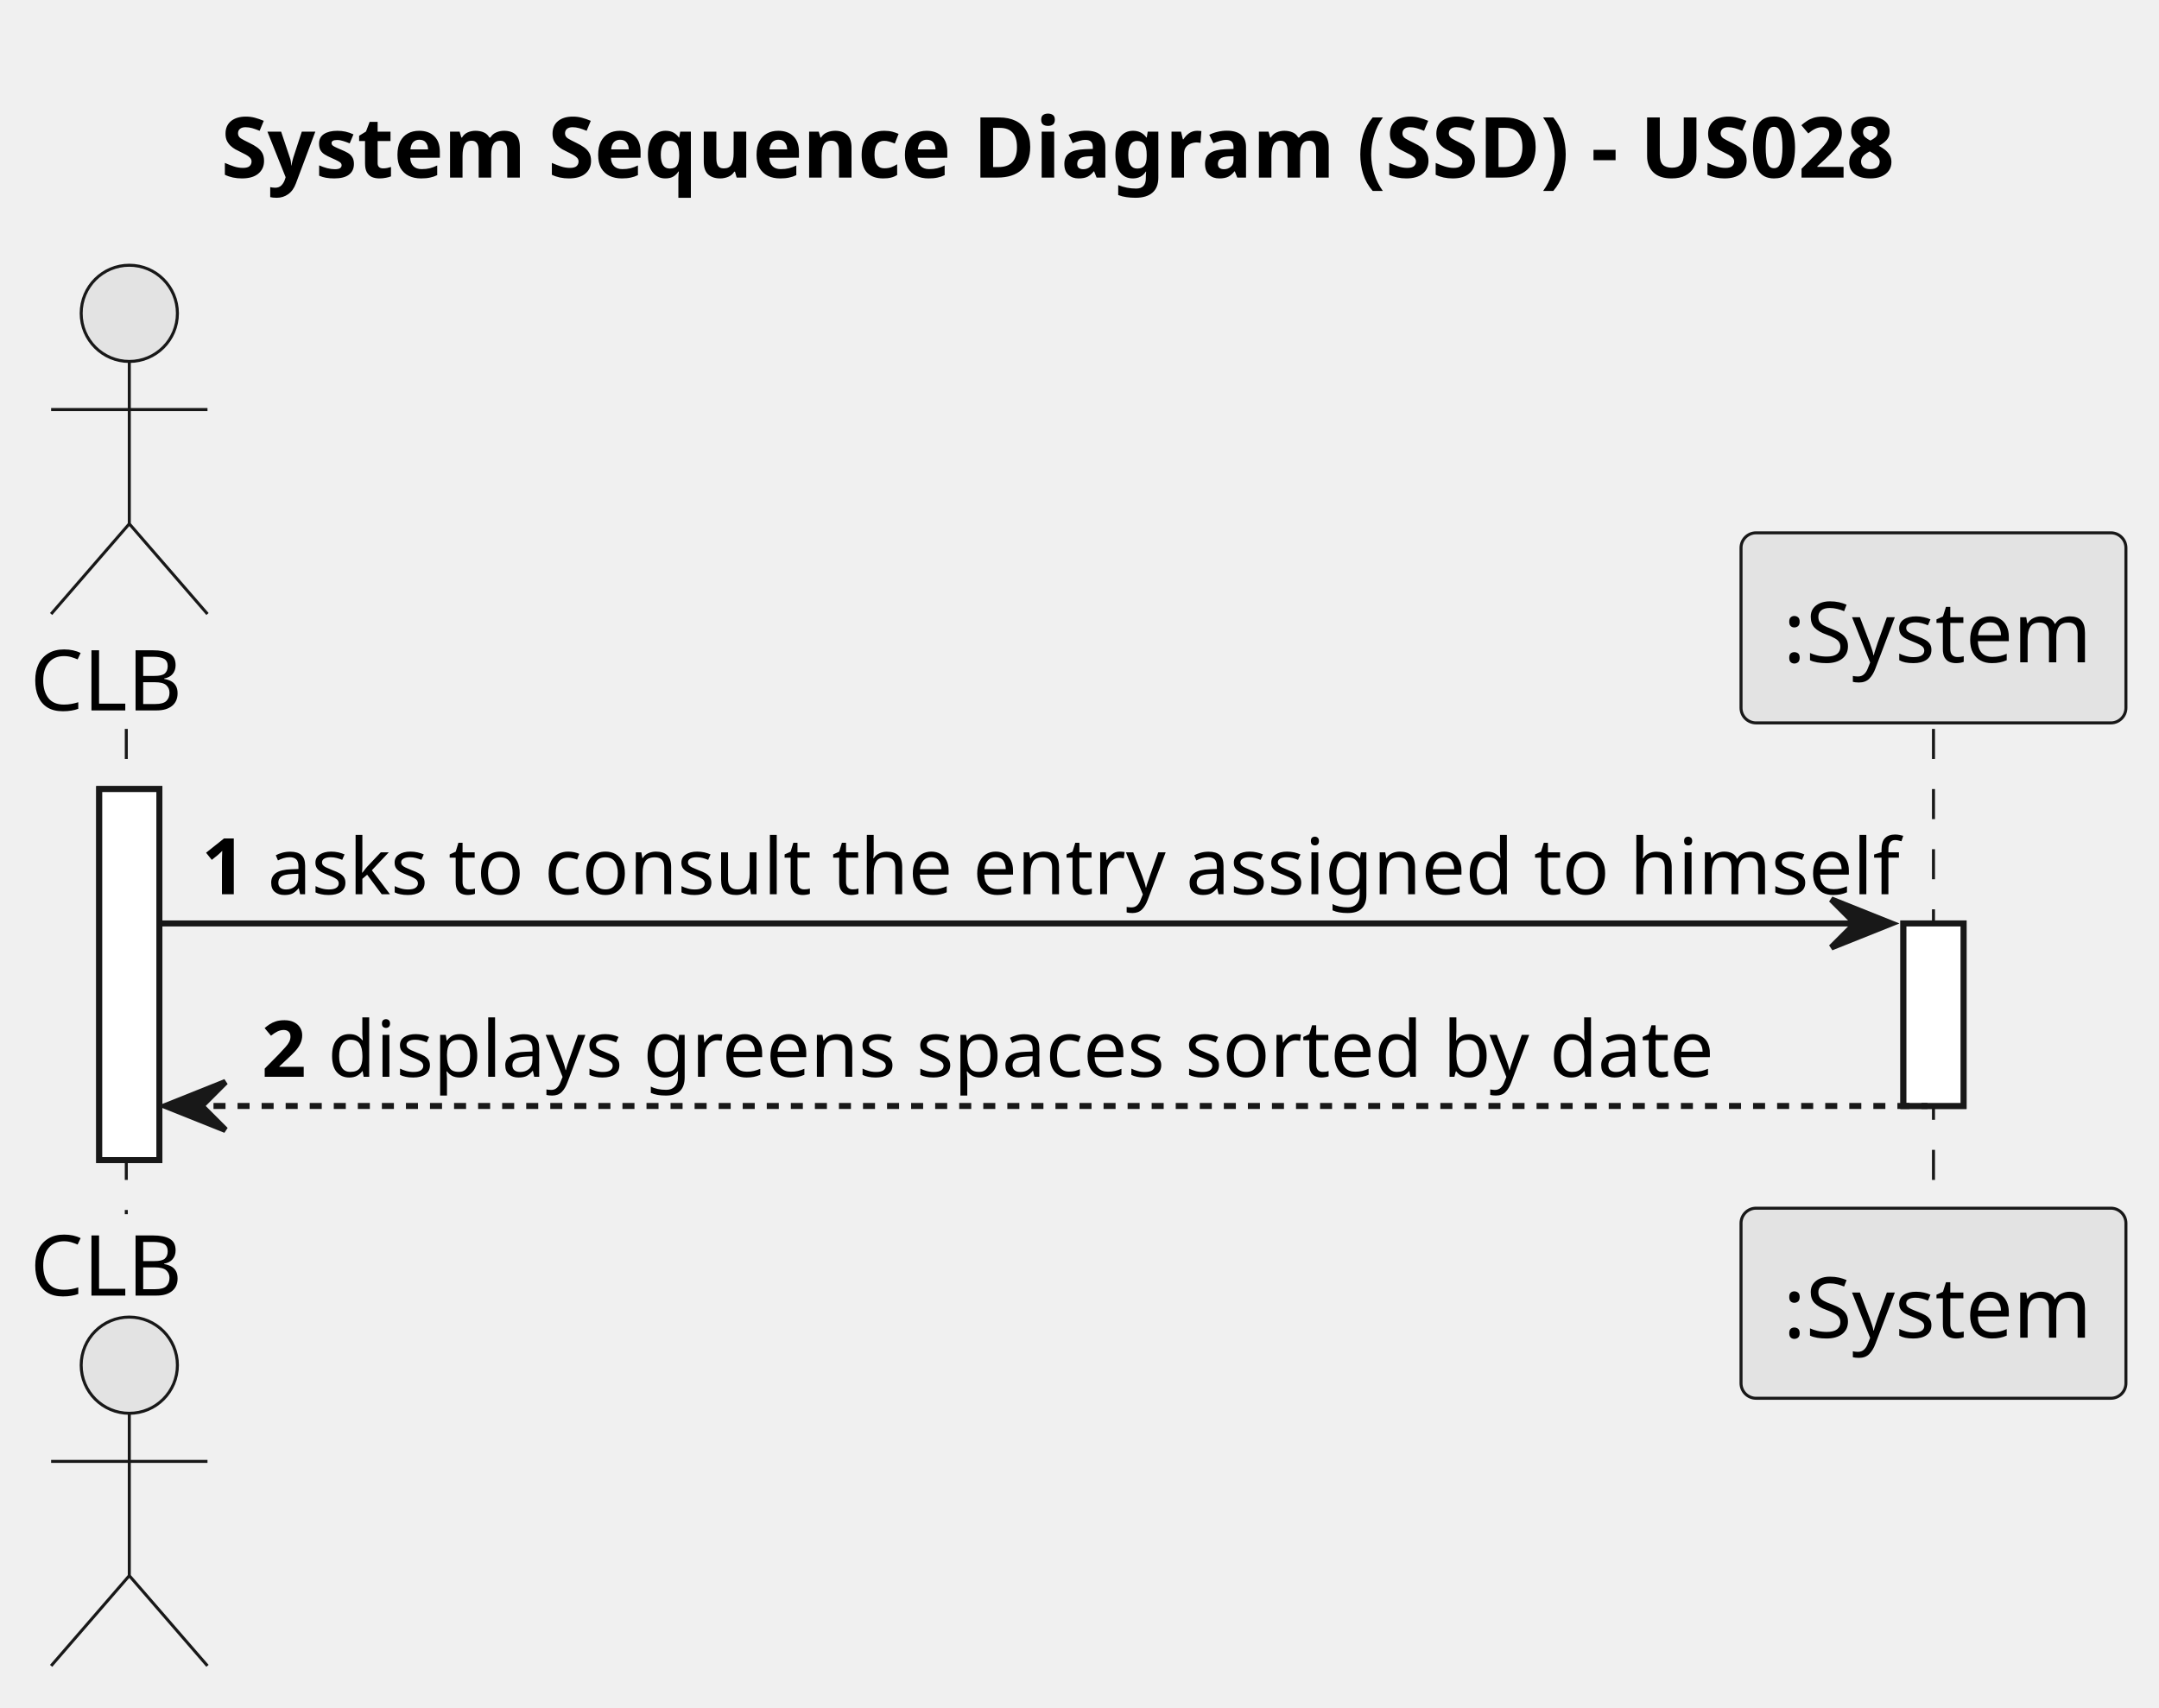
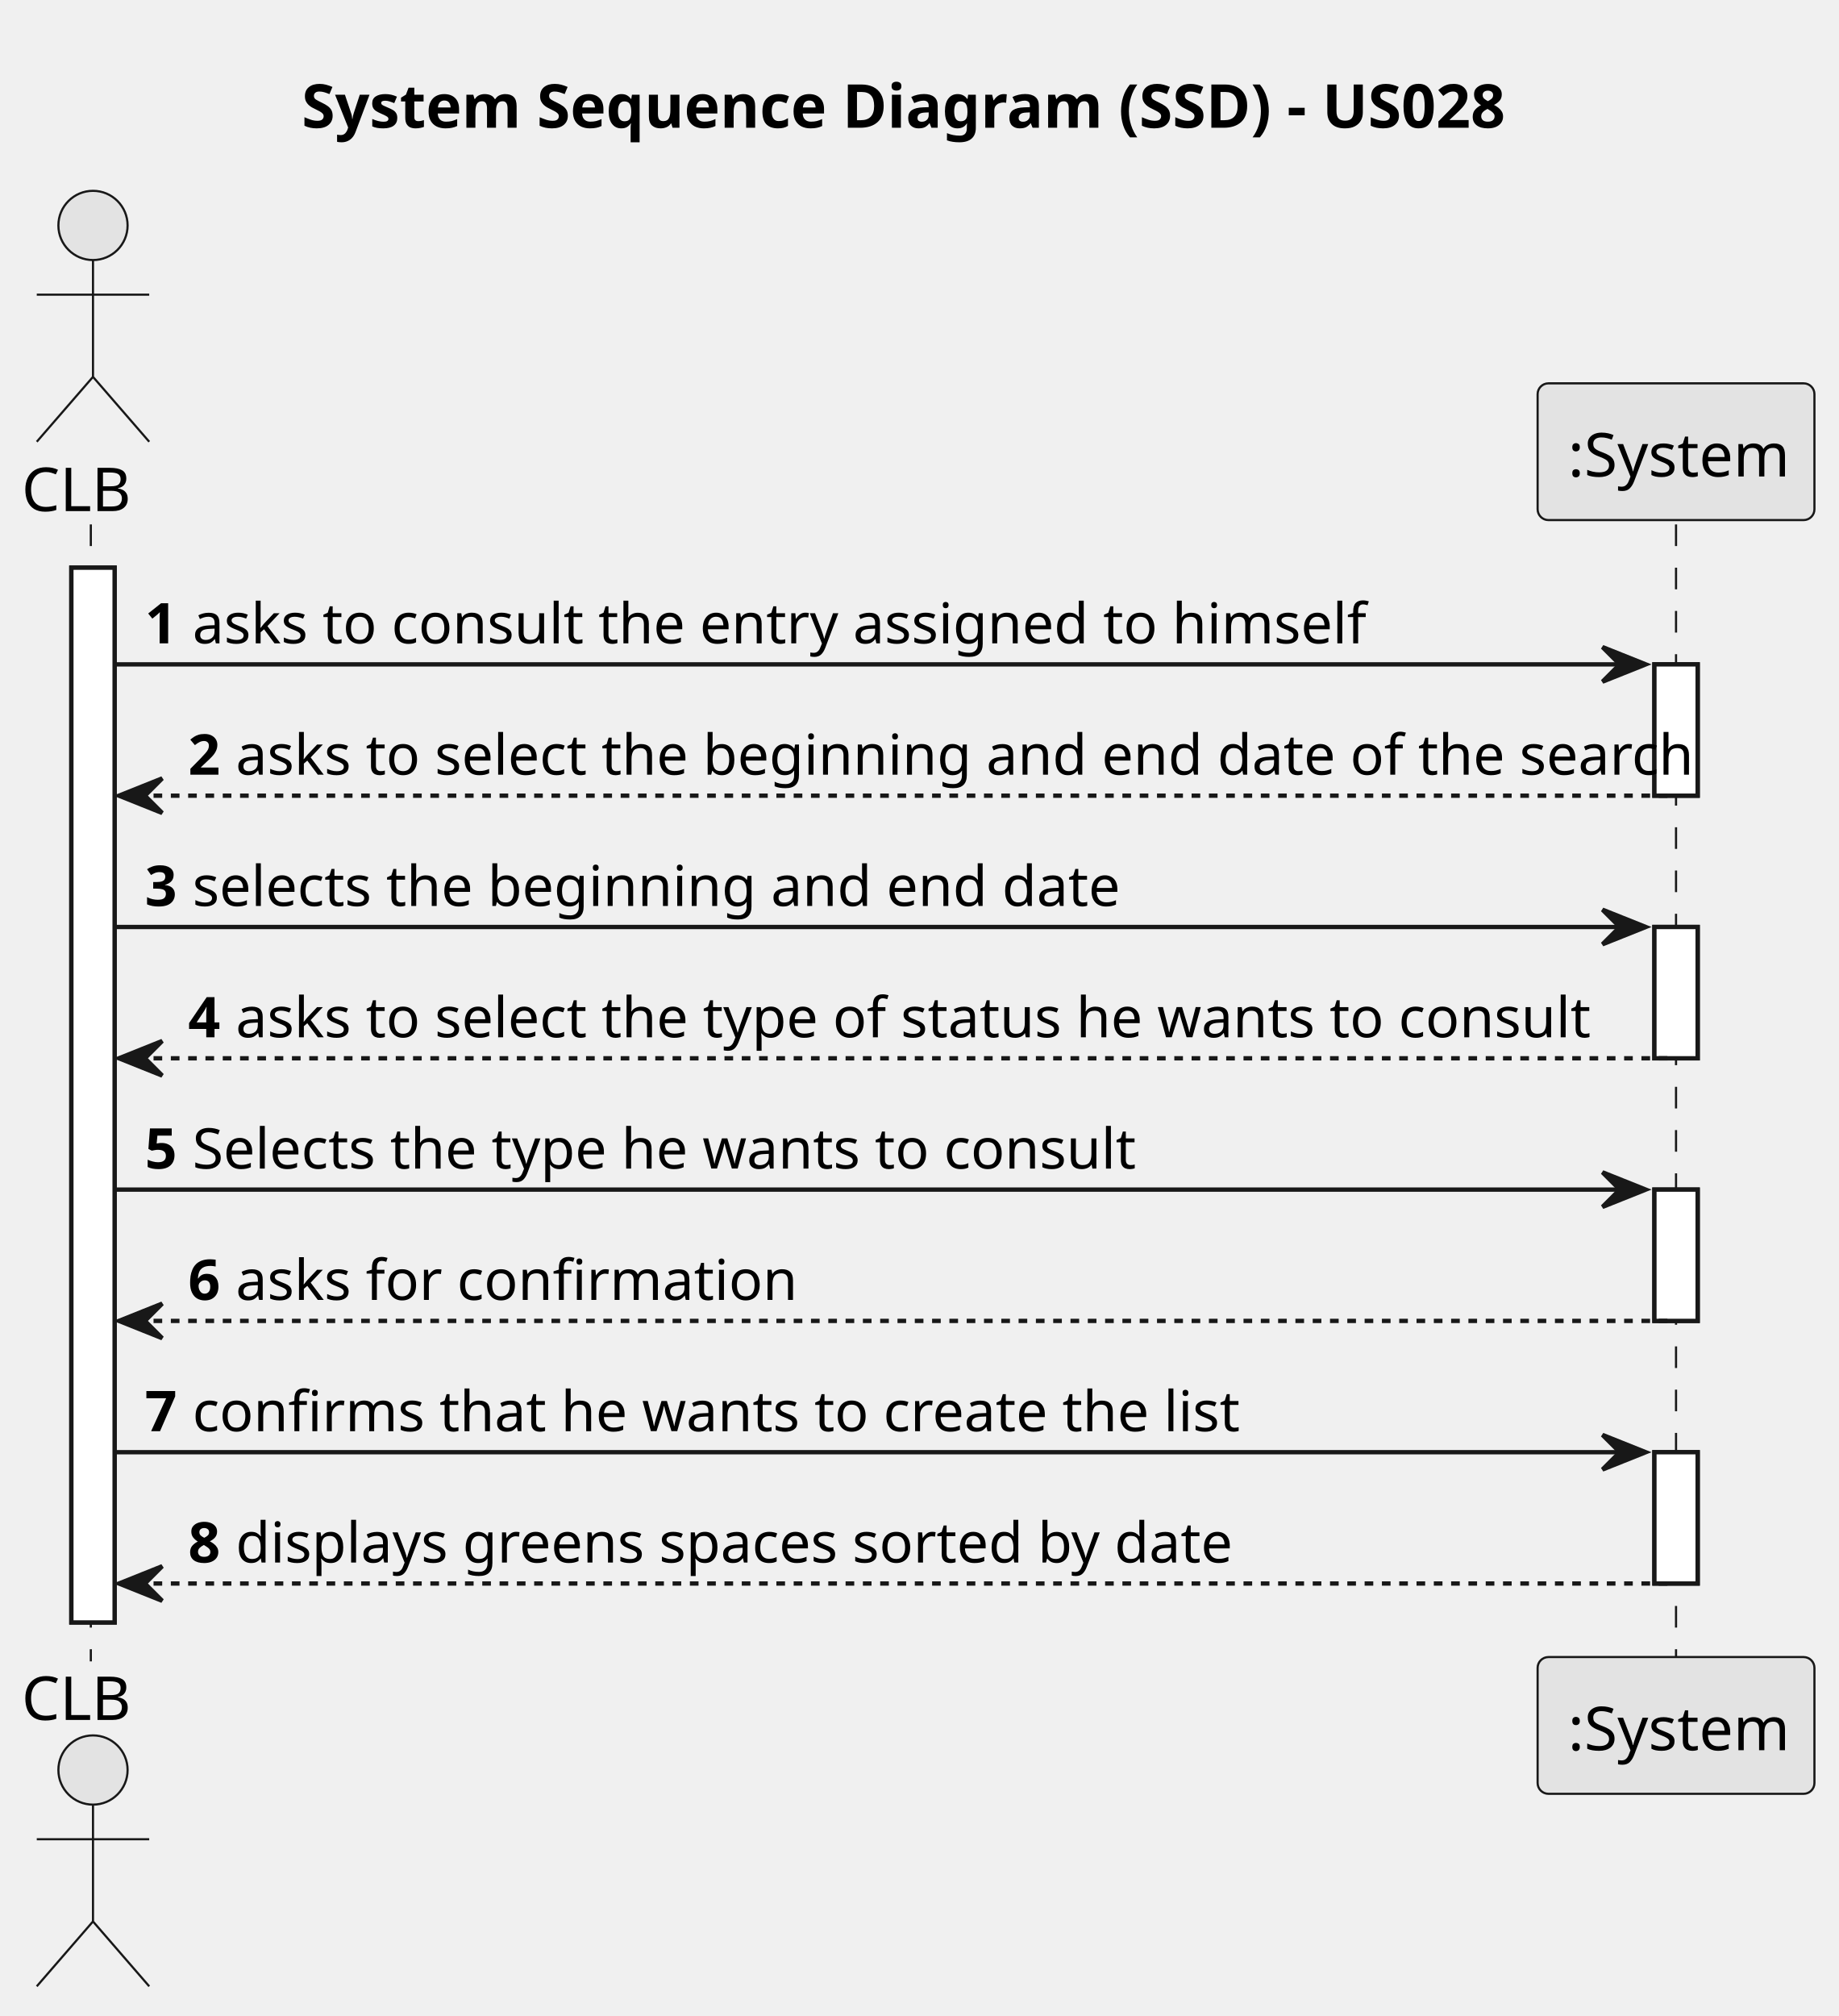
- <svg xmlns="http://www.w3.org/2000/svg" contentStyleType="text/css" height="284px" preserveAspectRatio="none" style="width:359px;height:284px;background:#FFFFFF;" version="1.1" viewBox="0 0 359 284" width="359px" zoomAndPan="magnify">
+ <svg xmlns="http://www.w3.org/2000/svg" contentStyleType="text/css" height="466px" preserveAspectRatio="none" style="width:425px;height:466px;background:#FFFFFF;" version="1.1" viewBox="0 0 425 466" width="425px" zoomAndPan="magnify">
  <defs />
  <g>
-     <text fill="#000000" font-family="sans-serif" font-size="14" font-weight="bold" lengthAdjust="spacing" textLength="284" x="36.75" y="29.533">System Sequence Diagram (SSD) - US028</text>
-     <rect fill="#FFFFFF" height="61.703" style="stroke:#181818;stroke-width:1.0;" width="10" x="16.5" y="131.219" />
-     <rect fill="#FFFFFF" height="30.352" style="stroke:#181818;stroke-width:1.0;" width="10" x="316.5" y="153.57" />
-     <line style="stroke:#181818;stroke-width:0.5;stroke-dasharray:5.0,5.0;" x1="21" x2="21" y1="121.219" y2="201.922" />
-     <line style="stroke:#181818;stroke-width:0.5;stroke-dasharray:5.0,5.0;" x1="321.5" x2="321.5" y1="121.219" y2="201.922" />
+     <text fill="#000000" font-family="sans-serif" font-size="14" font-weight="bold" lengthAdjust="spacing" textLength="284" x="69.75" y="29.533">System Sequence Diagram (SSD) - US028</text>
+     <rect fill="#FFFFFF" height="243.812" style="stroke:#181818;stroke-width:1.0;" width="10" x="16.5" y="131.219" />
+     <rect fill="#FFFFFF" height="30.352" style="stroke:#181818;stroke-width:1.0;" width="10" x="382.5" y="153.57" />
+     <rect fill="#FFFFFF" height="30.352" style="stroke:#181818;stroke-width:1.0;" width="10" x="382.5" y="214.273" />
+     <rect fill="#FFFFFF" height="30.352" style="stroke:#181818;stroke-width:1.0;" width="10" x="382.5" y="274.977" />
+     <rect fill="#FFFFFF" height="30.352" style="stroke:#181818;stroke-width:1.0;" width="10" x="382.5" y="335.68" />
+     <line style="stroke:#181818;stroke-width:0.5;stroke-dasharray:5.0,5.0;" x1="21" x2="21" y1="121.219" y2="384.031" />
+     <line style="stroke:#181818;stroke-width:0.5;stroke-dasharray:5.0,5.0;" x1="387.5" x2="387.5" y1="121.219" y2="384.031" />
    <text fill="#000000" font-family="sans-serif" font-size="14" lengthAdjust="spacing" textLength="27" x="5" y="118.143">CLB</text>
    <ellipse cx="21.5" cy="52.109" fill="#E3E3E3" rx="8" ry="8" style="stroke:#181818;stroke-width:0.5;" />
    <path d="M21.5,60.109 L21.5,87.109 M8.5,68.109 L34.5,68.109 M21.5,87.109 L8.5,102.109 M21.5,87.109 L34.5,102.109 " fill="none" style="stroke:#181818;stroke-width:0.5;" />
-     <text fill="#000000" font-family="sans-serif" font-size="14" lengthAdjust="spacing" textLength="27" x="5" y="215.455">CLB</text>
-     <ellipse cx="21.5" cy="227.031" fill="#E3E3E3" rx="8" ry="8" style="stroke:#181818;stroke-width:0.5;" />
-     <path d="M21.5,235.031 L21.5,262.031 M8.5,243.031 L34.5,243.031 M21.5,262.031 L8.5,277.031 M21.5,262.031 L34.5,277.031 " fill="none" style="stroke:#181818;stroke-width:0.5;" />
-     <rect fill="#E3E3E3" height="31.609" rx="2.5" ry="2.5" style="stroke:#181818;stroke-width:0.5;" width="64" x="289.5" y="88.609" />
-     <text fill="#000000" font-family="sans-serif" font-size="14" lengthAdjust="spacing" textLength="50" x="296.5" y="110.143">:System</text>
-     <rect fill="#E3E3E3" height="31.609" rx="2.5" ry="2.5" style="stroke:#181818;stroke-width:0.5;" width="64" x="289.5" y="200.922" />
-     <text fill="#000000" font-family="sans-serif" font-size="14" lengthAdjust="spacing" textLength="50" x="296.5" y="222.455">:System</text>
-     <rect fill="#FFFFFF" height="61.703" style="stroke:#181818;stroke-width:1.0;" width="10" x="16.5" y="131.219" />
-     <rect fill="#FFFFFF" height="30.352" style="stroke:#181818;stroke-width:1.0;" width="10" x="316.5" y="153.57" />
-     <polygon fill="#181818" points="304.5,149.57,314.5,153.57,304.5,157.57,308.5,153.57" style="stroke:#181818;stroke-width:1.0;" />
-     <line style="stroke:#181818;stroke-width:1.0;" x1="26.5" x2="310.5" y1="153.57" y2="153.57" />
+     <text fill="#000000" font-family="sans-serif" font-size="14" lengthAdjust="spacing" textLength="27" x="5" y="397.565">CLB</text>
+     <ellipse cx="21.5" cy="409.141" fill="#E3E3E3" rx="8" ry="8" style="stroke:#181818;stroke-width:0.5;" />
+     <path d="M21.5,417.141 L21.5,444.141 M8.5,425.141 L34.5,425.141 M21.5,444.141 L8.5,459.141 M21.5,444.141 L34.5,459.141 " fill="none" style="stroke:#181818;stroke-width:0.5;" />
+     <rect fill="#E3E3E3" height="31.609" rx="2.5" ry="2.5" style="stroke:#181818;stroke-width:0.5;" width="64" x="355.5" y="88.609" />
+     <text fill="#000000" font-family="sans-serif" font-size="14" lengthAdjust="spacing" textLength="50" x="362.5" y="110.143">:System</text>
+     <rect fill="#E3E3E3" height="31.609" rx="2.5" ry="2.5" style="stroke:#181818;stroke-width:0.5;" width="64" x="355.5" y="383.031" />
+     <text fill="#000000" font-family="sans-serif" font-size="14" lengthAdjust="spacing" textLength="50" x="362.5" y="404.565">:System</text>
+     <rect fill="#FFFFFF" height="243.812" style="stroke:#181818;stroke-width:1.0;" width="10" x="16.5" y="131.219" />
+     <rect fill="#FFFFFF" height="30.352" style="stroke:#181818;stroke-width:1.0;" width="10" x="382.5" y="153.57" />
+     <rect fill="#FFFFFF" height="30.352" style="stroke:#181818;stroke-width:1.0;" width="10" x="382.5" y="214.273" />
+     <rect fill="#FFFFFF" height="30.352" style="stroke:#181818;stroke-width:1.0;" width="10" x="382.5" y="274.977" />
+     <rect fill="#FFFFFF" height="30.352" style="stroke:#181818;stroke-width:1.0;" width="10" x="382.5" y="335.68" />
+     <polygon fill="#181818" points="370.5,149.57,380.5,153.57,370.5,157.57,374.5,153.57" style="stroke:#181818;stroke-width:1.0;" />
+     <line style="stroke:#181818;stroke-width:1.0;" x1="26.5" x2="376.5" y1="153.57" y2="153.57" />
    <text fill="#000000" font-family="sans-serif" font-size="13" font-weight="bold" lengthAdjust="spacing" textLength="7" x="33.5" y="148.714">1</text>
    <text fill="#000000" font-family="sans-serif" font-size="13" lengthAdjust="spacing" textLength="260" x="44.5" y="148.714">asks to consult the entry assigned to himself</text>
    <polygon fill="#181818" points="37.5,179.922,27.5,183.922,37.5,187.922,33.5,183.922" style="stroke:#181818;stroke-width:1.0;" />
-     <line style="stroke:#181818;stroke-width:1.0;stroke-dasharray:2.0,2.0;" x1="31.5" x2="320.5" y1="183.922" y2="183.922" />
+     <line style="stroke:#181818;stroke-width:1.0;stroke-dasharray:2.0,2.0;" x1="31.5" x2="386.5" y1="183.922" y2="183.922" />
    <text fill="#000000" font-family="sans-serif" font-size="13" font-weight="bold" lengthAdjust="spacing" textLength="7" x="43.5" y="179.065">2</text>
-     <text fill="#000000" font-family="sans-serif" font-size="13" lengthAdjust="spacing" textLength="224" x="54.5" y="179.065">displays greens spaces sorted by date</text>
+     <text fill="#000000" font-family="sans-serif" font-size="13" lengthAdjust="spacing" textLength="321" x="54.5" y="179.065">asks to select the beginning and end date of the search</text>
+     <polygon fill="#181818" points="370.5,210.273,380.5,214.273,370.5,218.273,374.5,214.273" style="stroke:#181818;stroke-width:1.0;" />
+     <line style="stroke:#181818;stroke-width:1.0;" x1="26.5" x2="376.5" y1="214.273" y2="214.273" />
+     <text fill="#000000" font-family="sans-serif" font-size="13" font-weight="bold" lengthAdjust="spacing" textLength="7" x="33.5" y="209.417">3</text>
+     <text fill="#000000" font-family="sans-serif" font-size="13" lengthAdjust="spacing" textLength="202" x="44.5" y="209.417">selects the beginning and end date</text>
+     <polygon fill="#181818" points="37.5,240.625,27.5,244.625,37.5,248.625,33.5,244.625" style="stroke:#181818;stroke-width:1.0;" />
+     <line style="stroke:#181818;stroke-width:1.0;stroke-dasharray:2.0,2.0;" x1="31.5" x2="386.5" y1="244.625" y2="244.625" />
+     <text fill="#000000" font-family="sans-serif" font-size="13" font-weight="bold" lengthAdjust="spacing" textLength="7" x="43.5" y="239.769">4</text>
+     <text fill="#000000" font-family="sans-serif" font-size="13" lengthAdjust="spacing" textLength="304" x="54.5" y="239.769">asks to select the type of status he wants to consult</text>
+     <polygon fill="#181818" points="370.5,270.977,380.5,274.977,370.5,278.977,374.5,274.977" style="stroke:#181818;stroke-width:1.0;" />
+     <line style="stroke:#181818;stroke-width:1.0;" x1="26.5" x2="376.5" y1="274.977" y2="274.977" />
+     <text fill="#000000" font-family="sans-serif" font-size="13" font-weight="bold" lengthAdjust="spacing" textLength="7" x="33.5" y="270.12">5</text>
+     <text fill="#000000" font-family="sans-serif" font-size="13" lengthAdjust="spacing" textLength="212" x="44.5" y="270.12">Selects the type he wants to consult</text>
+     <polygon fill="#181818" points="37.5,301.328,27.5,305.328,37.5,309.328,33.5,305.328" style="stroke:#181818;stroke-width:1.0;" />
+     <line style="stroke:#181818;stroke-width:1.0;stroke-dasharray:2.0,2.0;" x1="31.5" x2="386.5" y1="305.328" y2="305.328" />
+     <text fill="#000000" font-family="sans-serif" font-size="13" font-weight="bold" lengthAdjust="spacing" textLength="7" x="43.5" y="300.472">6</text>
+     <text fill="#000000" font-family="sans-serif" font-size="13" lengthAdjust="spacing" textLength="120" x="54.5" y="300.472">asks for confirmation</text>
+     <polygon fill="#181818" points="370.5,331.68,380.5,335.68,370.5,339.68,374.5,335.68" style="stroke:#181818;stroke-width:1.0;" />
+     <line style="stroke:#181818;stroke-width:1.0;" x1="26.5" x2="376.5" y1="335.68" y2="335.68" />
+     <text fill="#000000" font-family="sans-serif" font-size="13" font-weight="bold" lengthAdjust="spacing" textLength="7" x="33.5" y="330.823">7</text>
+     <text fill="#000000" font-family="sans-serif" font-size="13" lengthAdjust="spacing" textLength="229" x="44.5" y="330.823">confirms that he wants to create the list</text>
+     <polygon fill="#181818" points="37.5,362.031,27.5,366.031,37.5,370.031,33.5,366.031" style="stroke:#181818;stroke-width:1.0;" />
+     <line style="stroke:#181818;stroke-width:1.0;stroke-dasharray:2.0,2.0;" x1="31.5" x2="386.5" y1="366.031" y2="366.031" />
+     <text fill="#000000" font-family="sans-serif" font-size="13" font-weight="bold" lengthAdjust="spacing" textLength="7" x="43.5" y="361.175">8</text>
+     <text fill="#000000" font-family="sans-serif" font-size="13" lengthAdjust="spacing" textLength="224" x="54.5" y="361.175">displays greens spaces sorted by date</text>
  </g>
</svg>
